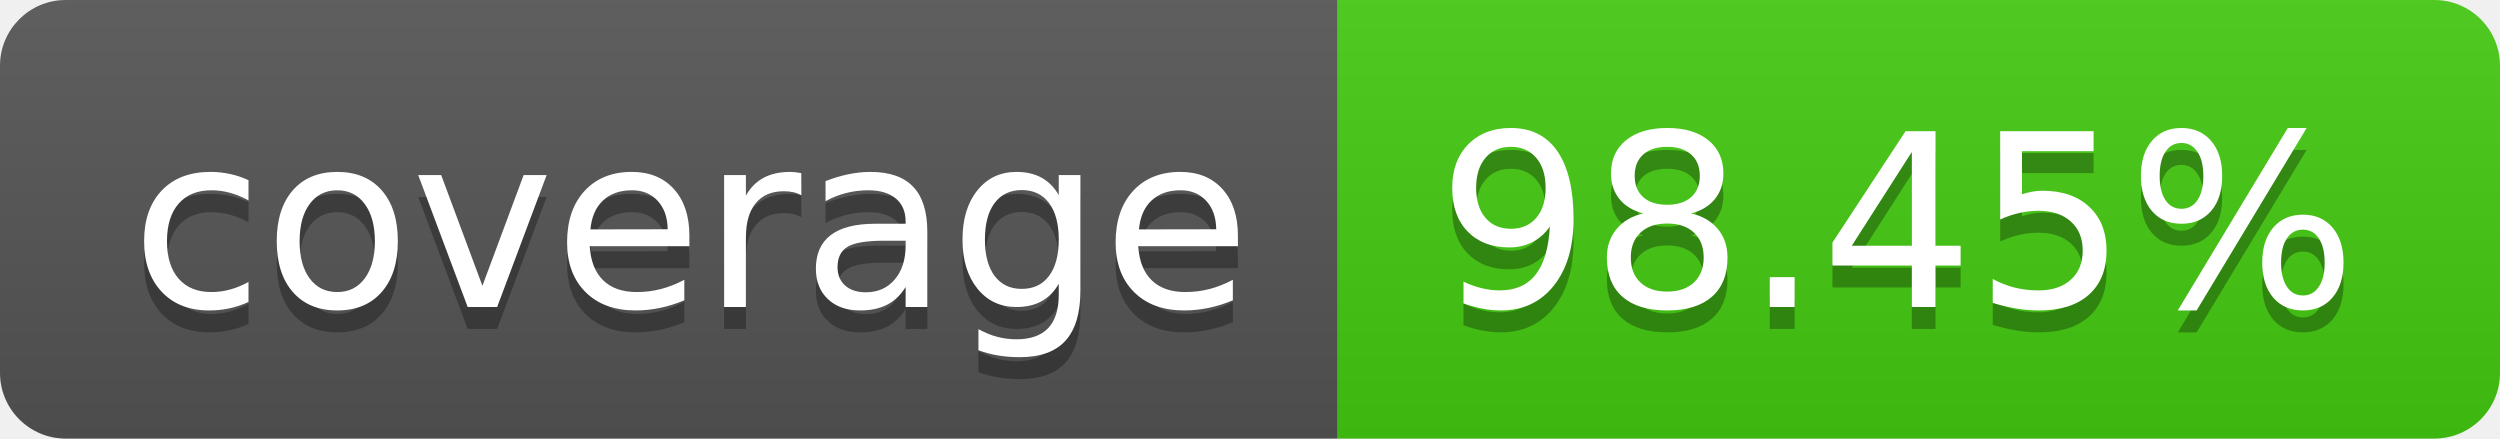
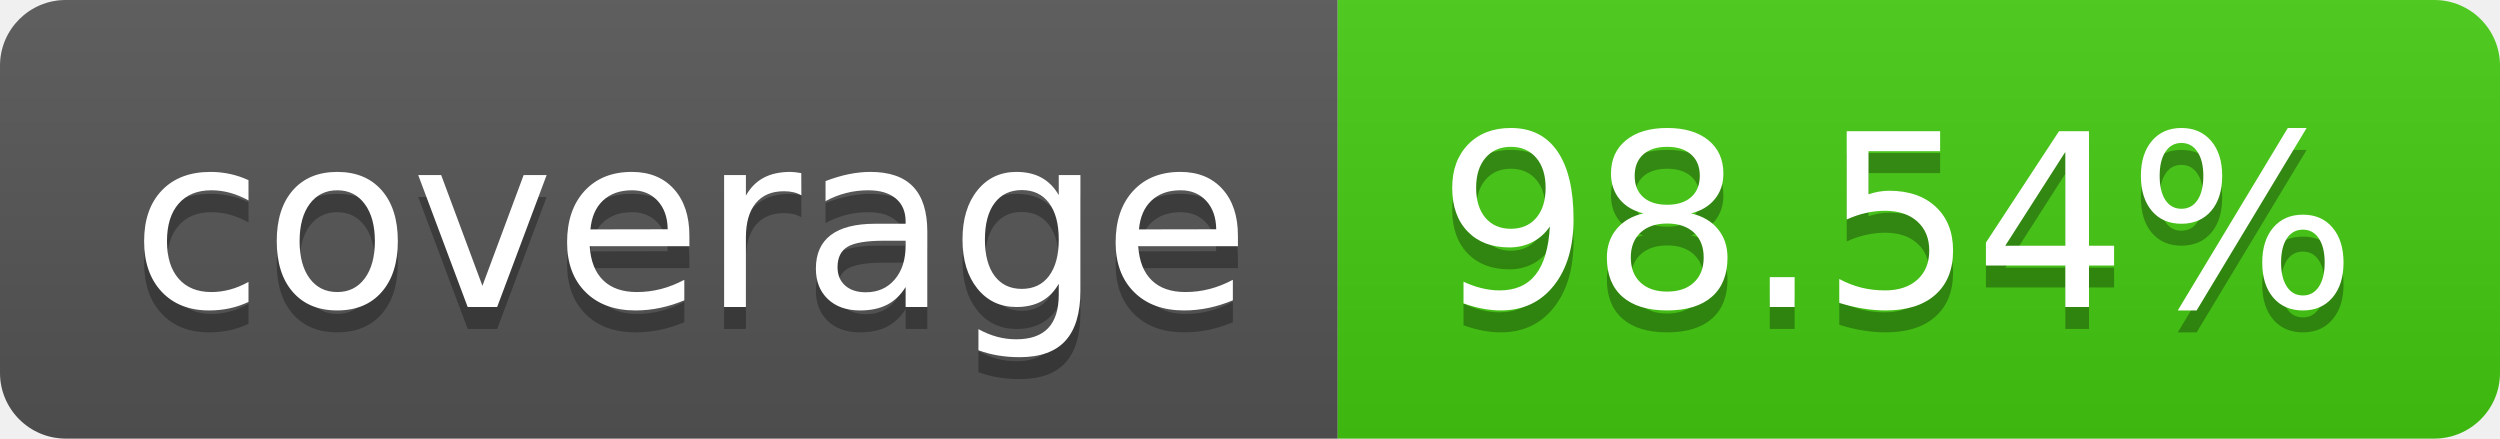
- <svg xmlns="http://www.w3.org/2000/svg" width="114" height="20" role="img" aria-label="coverage: 98.45%">
+ <svg xmlns="http://www.w3.org/2000/svg" width="114" height="20" role="img" aria-label="coverage: 98.54%">
  <linearGradient id="s" x2="0" y2="100%">
    <stop offset="0" stop-color="#bbb" stop-opacity=".1" />
    <stop offset="1" stop-opacity=".1" />
  </linearGradient>
  <clipPath id="r">
    <rect width="114" height="20" rx="3" fill="#fff" />
  </clipPath>
  <g clip-path="url(#r)">
    <rect width="61" height="20" fill="#555" />
    <rect x="61" width="53" height="20" fill="#4c1" />
    <rect width="114" height="20" fill="url(#s)" />
  </g>
  <g fill="#fff" text-anchor="middle" font-family="Verdana,Geneva,DejaVu Sans,sans-serif" text-rendering="geometricPrecision" font-size="110">
    <text aria-hidden="true" x="315" y="150" fill="#010101" fill-opacity=".3" transform="scale(.1)" textLength="510">coverage</text>
    <text x="315" y="140" transform="scale(.1)" fill="#fff" textLength="510">coverage</text>
-     <text aria-hidden="true" x="865" y="150" fill="#010101" fill-opacity=".3" transform="scale(.1)" textLength="430">98.45%</text>
-     <text x="865" y="140" transform="scale(.1)" fill="#fff" textLength="430">98.45%</text>
+     <text aria-hidden="true" x="865" y="150" fill="#010101" fill-opacity=".3" transform="scale(.1)" textLength="430">98.54%</text>
+     <text x="865" y="140" transform="scale(.1)" fill="#fff" textLength="430">98.54%</text>
  </g>
</svg>
